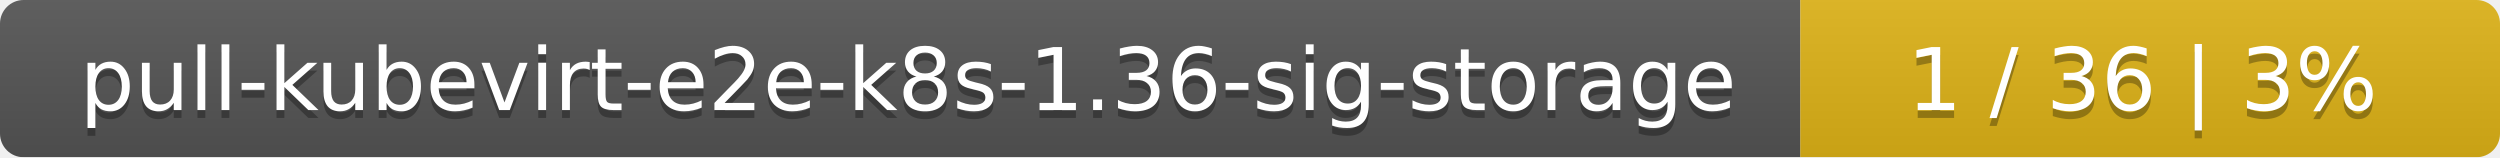
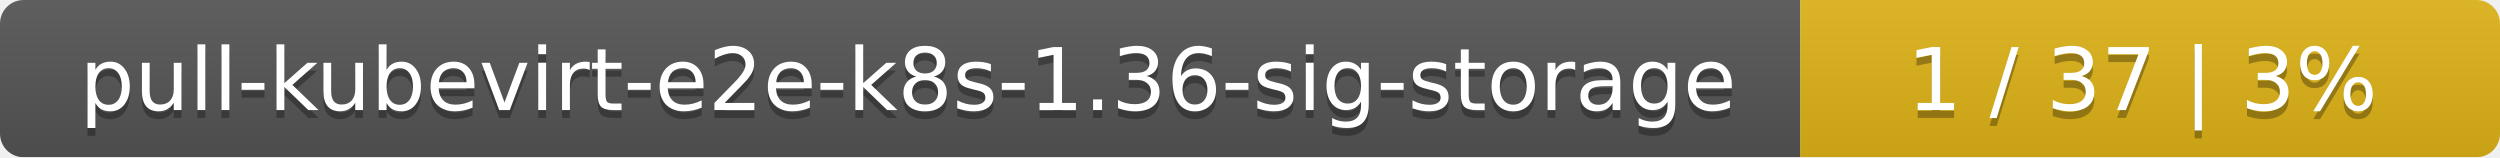
<svg xmlns="http://www.w3.org/2000/svg" width="318" height="20">
  <linearGradient id="smooth" x2="0" y2="100%">
    <stop offset="0" stop-color="#bbb" stop-opacity=".1" />
    <stop offset="1" stop-opacity=".1" />
  </linearGradient>
  <mask id="round">
    <rect width="318" height="20" rx="3" fill="#fff" />
  </mask>
  <g mask="url(#round)">
    <rect width="229" height="20" fill="#555" />
    <rect x="229" width="89" height="20" fill="#dfb317" />
    <rect width="318" height="20" fill="url(#smooth)" />
  </g>
  <g fill="#fff" text-anchor="middle" font-family="DejaVu Sans,Verdana,Geneva,sans-serif" font-size="11">
    <text x="115.5" y="15" fill="#010101" fill-opacity=".3">pull-kubevirt-e2e-k8s-1.36-sig-storage</text>
    <text x="115.5" y="14">pull-kubevirt-e2e-k8s-1.36-sig-storage</text>
-     <text x="272.5" y="15" fill="#010101" fill-opacity=".3">1 / 36    |    3%</text>
-     <text x="272.5" y="14">1 / 36    |    3%</text>
+     <text x="272.5" y="15" fill="#010101" fill-opacity=".3">1 / 37    |    3%</text>
+     <text x="272.5" y="14">1 / 37    |    3%</text>
  </g>
</svg>
